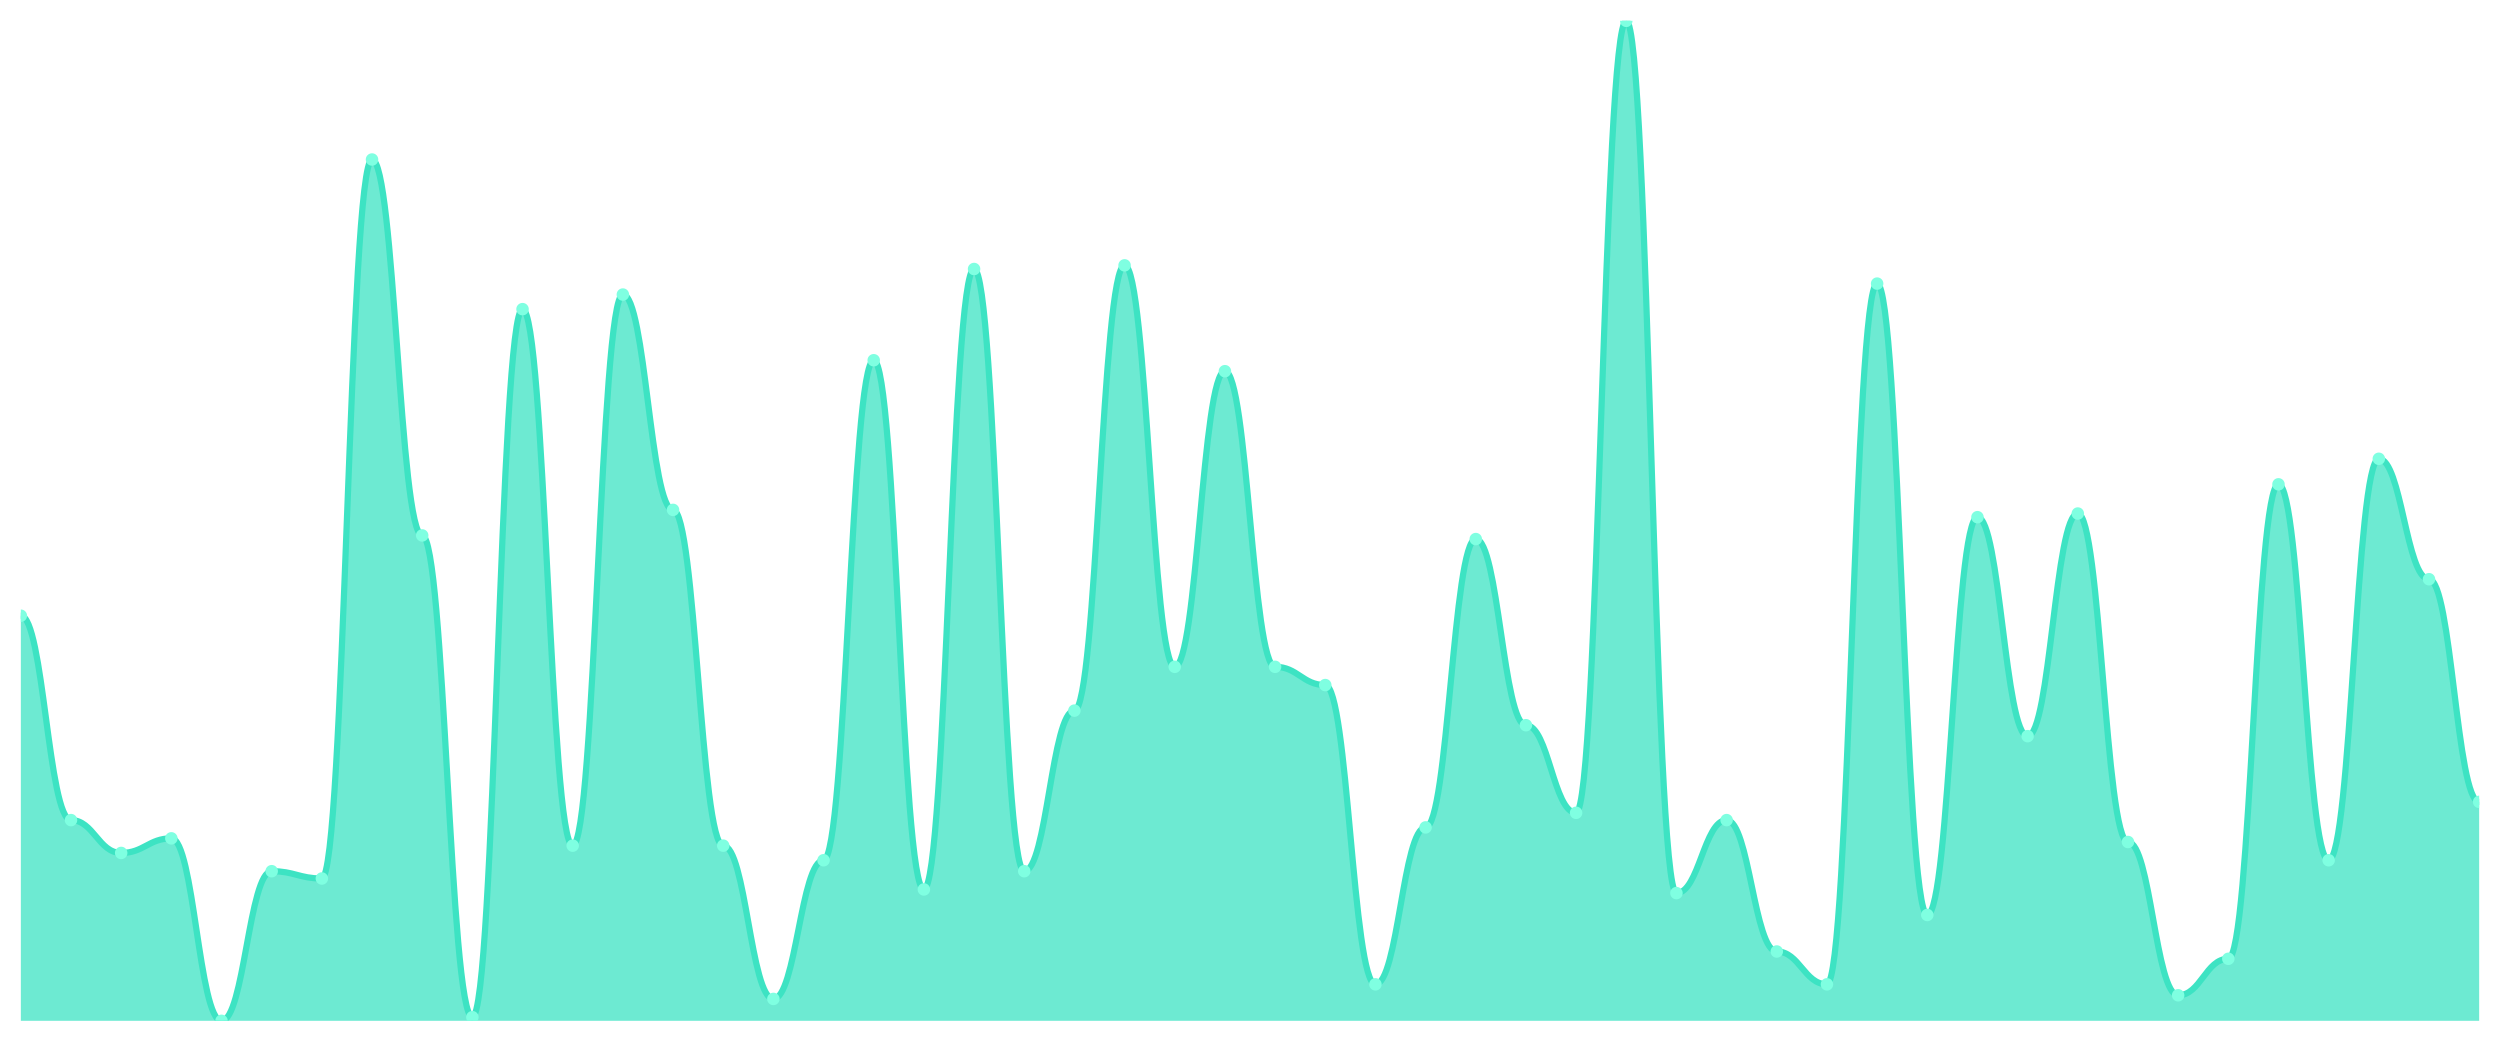
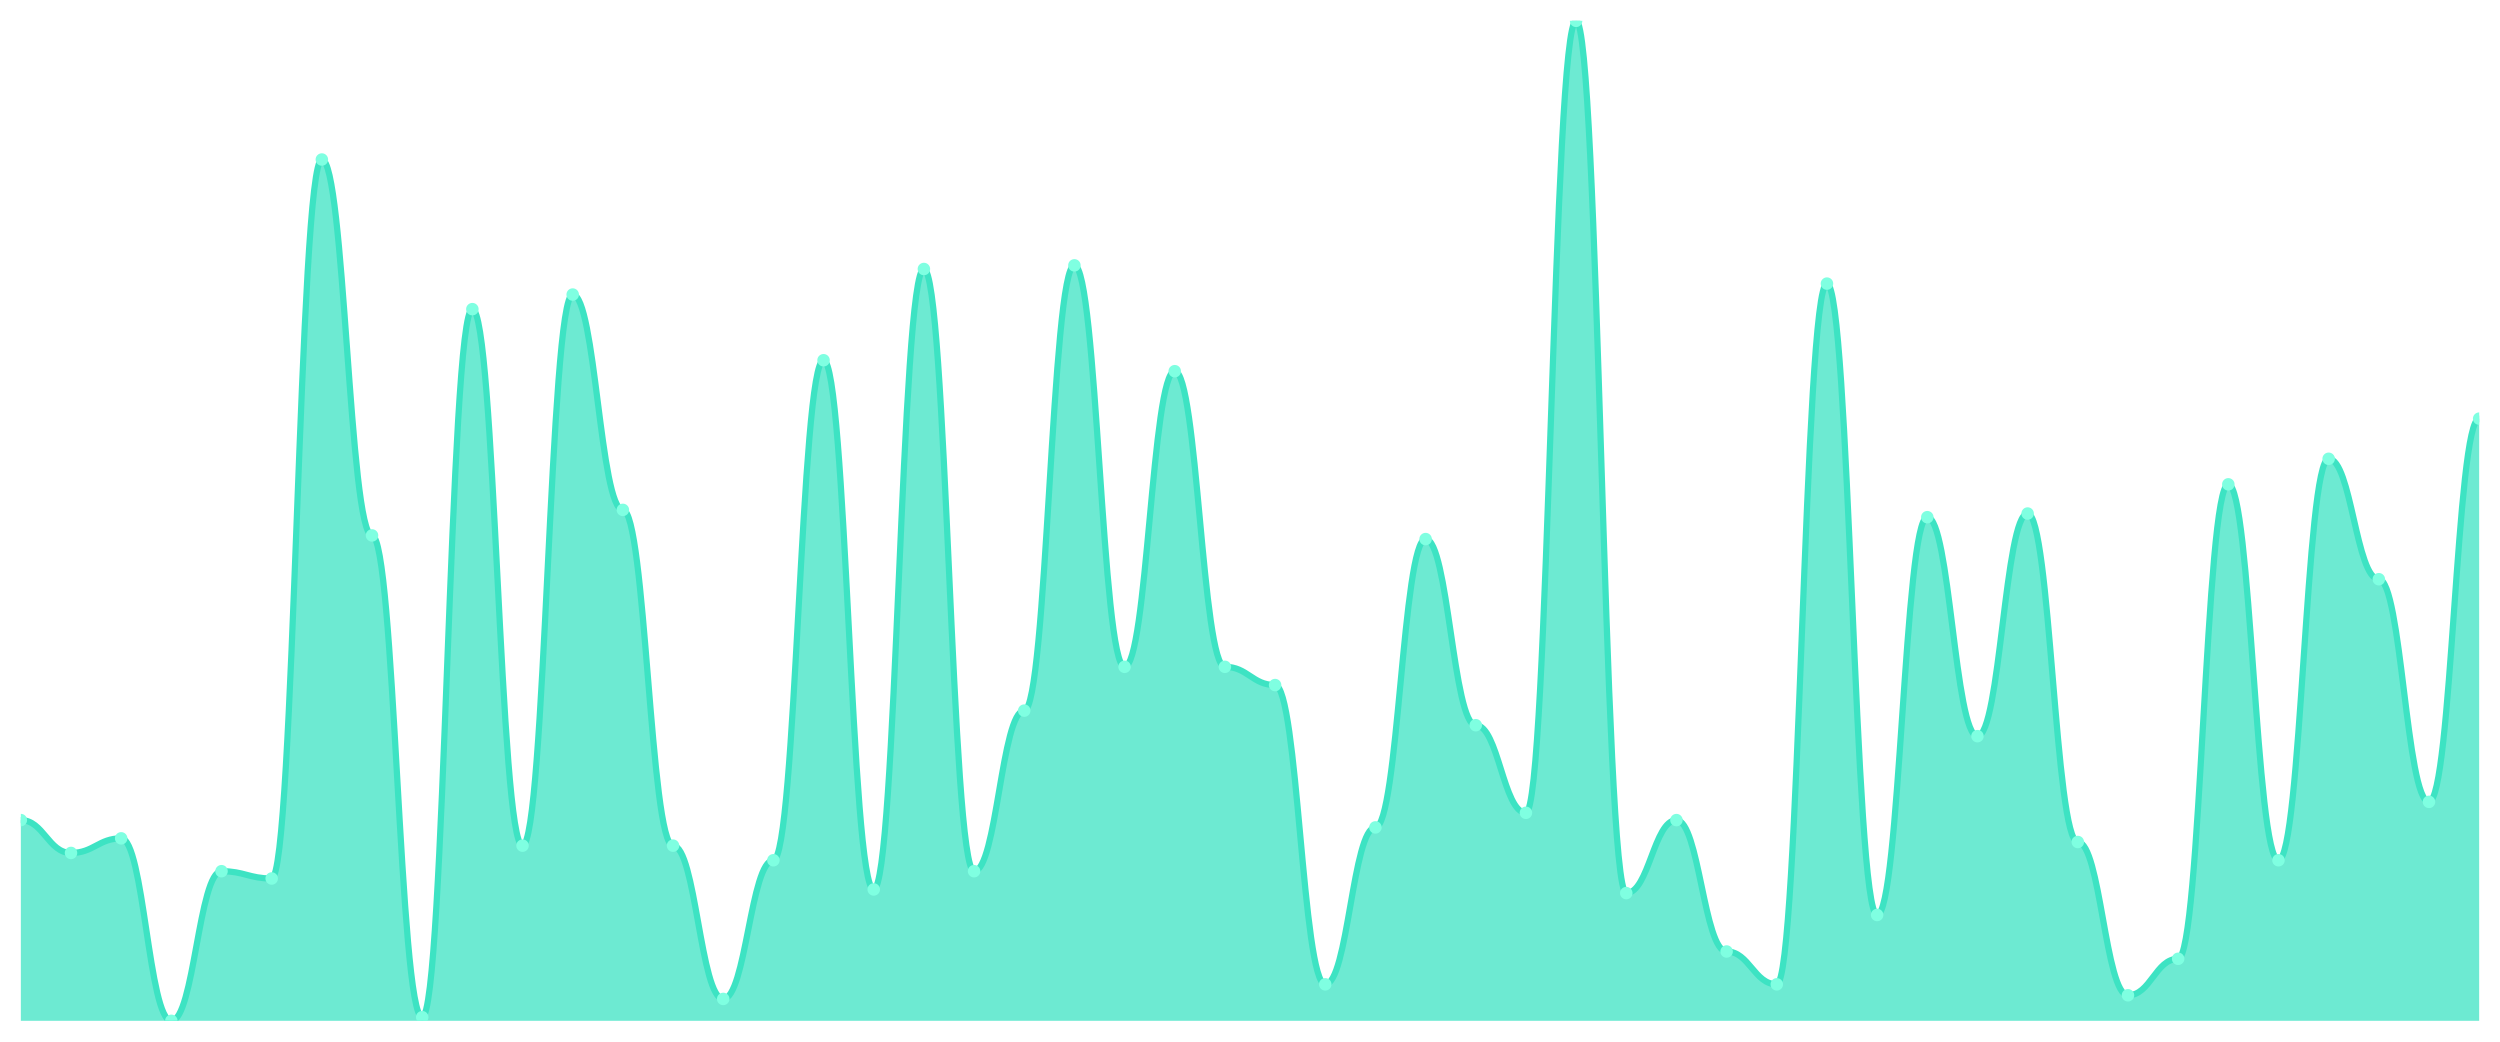
<svg xmlns="http://www.w3.org/2000/svg" viewBox="0 0 1200 500" width="1200" height="500">
  <defs>
    <clipPath id="c">
      <rect x="10" y="10" width="1180" height="480" />
    </clipPath>
  </defs>
  <rect width="1200" height="500" fill="none" />
  <g clip-path="url(#c)">
-     <path d="M 10,490 L 10,295.547 C 20.837,295.547 23.245,393.65 34.082,393.65 C 44.918,393.65 47.327,409.416 58.163,409.416 C 69,409.416 71.408,402.409 82.245,402.409 C 93.082,402.409 95.49,490 106.327,490 C 117.163,490 119.571,418.175 130.408,418.175 C 141.245,418.175 143.653,421.679 154.49,421.679 C 165.327,421.679 167.735,76.569 178.571,76.569 C 189.408,76.569 191.816,257.007 202.653,257.007 C 213.49,257.007 215.898,488.248 226.735,488.248 C 237.571,488.248 239.98,148.394 250.816,148.394 C 261.653,148.394 264.061,405.912 274.898,405.912 C 285.735,405.912 288.143,141.387 298.98,141.387 C 309.816,141.387 312.224,244.745 323.061,244.745 C 333.898,244.745 336.306,405.912 347.143,405.912 C 357.98,405.912 360.388,479.489 371.224,479.489 C 382.061,479.489 384.469,412.92 395.306,412.92 C 406.143,412.92 408.551,172.92 419.388,172.92 C 430.224,172.92 432.633,426.934 443.469,426.934 C 454.306,426.934 456.714,129.124 467.551,129.124 C 478.388,129.124 480.796,418.175 491.633,418.175 C 502.469,418.175 504.878,341.095 515.714,341.095 C 526.551,341.095 528.959,127.372 539.796,127.372 C 550.633,127.372 553.041,320.073 563.878,320.073 C 574.714,320.073 577.122,178.175 587.959,178.175 C 598.796,178.175 601.204,320.073 612.041,320.073 C 622.878,320.073 625.286,328.832 636.122,328.832 C 646.959,328.832 649.367,472.482 660.204,472.482 C 671.041,472.482 673.449,397.153 684.286,397.153 C 695.122,397.153 697.531,258.759 708.367,258.759 C 719.204,258.759 721.612,348.102 732.449,348.102 C 743.286,348.102 745.694,390.146 756.531,390.146 C 767.367,390.146 769.776,10 780.612,10 C 791.449,10 793.857,428.686 804.694,428.686 C 815.531,428.686 817.939,393.65 828.776,393.65 C 839.612,393.65 842.02,456.715 852.857,456.715 C 863.694,456.715 866.102,472.482 876.939,472.482 C 887.776,472.482 890.184,136.131 901.02,136.131 C 911.857,136.131 914.265,439.197 925.102,439.197 C 935.939,439.197 938.347,248.248 949.184,248.248 C 960.02,248.248 962.429,353.358 973.265,353.358 C 984.102,353.358 986.51,246.496 997.347,246.496 C 1008.184,246.496 1010.592,404.161 1021.429,404.161 C 1032.265,404.161 1034.673,477.737 1045.51,477.737 C 1056.347,477.737 1058.755,460.219 1069.592,460.219 C 1080.429,460.219 1082.837,232.482 1093.673,232.482 C 1104.51,232.482 1106.918,412.92 1117.755,412.92 C 1128.592,412.92 1131,220.219 1141.837,220.219 C 1152.673,220.219 1155.082,278.029 1165.918,278.029 C 1176.755,278.029 1179.163,384.891 1190,384.891 L 1190,490 Z" fill="rgba(61,227,195,0.75)" />
-     <path d="M 10,295.547 C 20.837,295.547 23.245,393.65 34.082,393.65 C 44.918,393.65 47.327,409.416 58.163,409.416 C 69,409.416 71.408,402.409 82.245,402.409 C 93.082,402.409 95.49,490 106.327,490 C 117.163,490 119.571,418.175 130.408,418.175 C 141.245,418.175 143.653,421.679 154.49,421.679 C 165.327,421.679 167.735,76.569 178.571,76.569 C 189.408,76.569 191.816,257.007 202.653,257.007 C 213.49,257.007 215.898,488.248 226.735,488.248 C 237.571,488.248 239.98,148.394 250.816,148.394 C 261.653,148.394 264.061,405.912 274.898,405.912 C 285.735,405.912 288.143,141.387 298.98,141.387 C 309.816,141.387 312.224,244.745 323.061,244.745 C 333.898,244.745 336.306,405.912 347.143,405.912 C 357.98,405.912 360.388,479.489 371.224,479.489 C 382.061,479.489 384.469,412.92 395.306,412.92 C 406.143,412.92 408.551,172.92 419.388,172.92 C 430.224,172.92 432.633,426.934 443.469,426.934 C 454.306,426.934 456.714,129.124 467.551,129.124 C 478.388,129.124 480.796,418.175 491.633,418.175 C 502.469,418.175 504.878,341.095 515.714,341.095 C 526.551,341.095 528.959,127.372 539.796,127.372 C 550.633,127.372 553.041,320.073 563.878,320.073 C 574.714,320.073 577.122,178.175 587.959,178.175 C 598.796,178.175 601.204,320.073 612.041,320.073 C 622.878,320.073 625.286,328.832 636.122,328.832 C 646.959,328.832 649.367,472.482 660.204,472.482 C 671.041,472.482 673.449,397.153 684.286,397.153 C 695.122,397.153 697.531,258.759 708.367,258.759 C 719.204,258.759 721.612,348.102 732.449,348.102 C 743.286,348.102 745.694,390.146 756.531,390.146 C 767.367,390.146 769.776,10 780.612,10 C 791.449,10 793.857,428.686 804.694,428.686 C 815.531,428.686 817.939,393.65 828.776,393.65 C 839.612,393.65 842.02,456.715 852.857,456.715 C 863.694,456.715 866.102,472.482 876.939,472.482 C 887.776,472.482 890.184,136.131 901.02,136.131 C 911.857,136.131 914.265,439.197 925.102,439.197 C 935.939,439.197 938.347,248.248 949.184,248.248 C 960.02,248.248 962.429,353.358 973.265,353.358 C 984.102,353.358 986.51,246.496 997.347,246.496 C 1008.184,246.496 1010.592,404.161 1021.429,404.161 C 1032.265,404.161 1034.673,477.737 1045.51,477.737 C 1056.347,477.737 1058.755,460.219 1069.592,460.219 C 1080.429,460.219 1082.837,232.482 1093.673,232.482 C 1104.51,232.482 1106.918,412.92 1117.755,412.92 C 1128.592,412.92 1131,220.219 1141.837,220.219 C 1152.673,220.219 1155.082,278.029 1165.918,278.029 C 1176.755,278.029 1179.163,384.891 1190,384.891" fill="none" stroke="#3de3c3" stroke-width="3" stroke-linecap="round" stroke-linejoin="round" />
-     <circle cx="10" cy="295.547" r="3" fill="#7fffe1" />
-     <circle cx="34.082" cy="393.65" r="3" fill="#7fffe1" />
-     <circle cx="58.163" cy="409.416" r="3" fill="#7fffe1" />
-     <circle cx="82.245" cy="402.409" r="3" fill="#7fffe1" />
-     <circle cx="106.327" cy="490" r="3" fill="#7fffe1" />
-     <circle cx="130.408" cy="418.175" r="3" fill="#7fffe1" />
-     <circle cx="154.49" cy="421.679" r="3" fill="#7fffe1" />
-     <circle cx="178.571" cy="76.569" r="3" fill="#7fffe1" />
-     <circle cx="202.653" cy="257.007" r="3" fill="#7fffe1" />
-     <circle cx="226.735" cy="488.248" r="3" fill="#7fffe1" />
-     <circle cx="250.816" cy="148.394" r="3" fill="#7fffe1" />
-     <circle cx="274.898" cy="405.912" r="3" fill="#7fffe1" />
-     <circle cx="298.98" cy="141.387" r="3" fill="#7fffe1" />
-     <circle cx="323.061" cy="244.745" r="3" fill="#7fffe1" />
-     <circle cx="347.143" cy="405.912" r="3" fill="#7fffe1" />
-     <circle cx="371.224" cy="479.489" r="3" fill="#7fffe1" />
-     <circle cx="395.306" cy="412.92" r="3" fill="#7fffe1" />
-     <circle cx="419.388" cy="172.92" r="3" fill="#7fffe1" />
-     <circle cx="443.469" cy="426.934" r="3" fill="#7fffe1" />
-     <circle cx="467.551" cy="129.124" r="3" fill="#7fffe1" />
-     <circle cx="491.633" cy="418.175" r="3" fill="#7fffe1" />
-     <circle cx="515.714" cy="341.095" r="3" fill="#7fffe1" />
-     <circle cx="539.796" cy="127.372" r="3" fill="#7fffe1" />
-     <circle cx="563.878" cy="320.073" r="3" fill="#7fffe1" />
-     <circle cx="587.959" cy="178.175" r="3" fill="#7fffe1" />
-     <circle cx="612.041" cy="320.073" r="3" fill="#7fffe1" />
-     <circle cx="636.122" cy="328.832" r="3" fill="#7fffe1" />
-     <circle cx="660.204" cy="472.482" r="3" fill="#7fffe1" />
-     <circle cx="684.286" cy="397.153" r="3" fill="#7fffe1" />
-     <circle cx="708.367" cy="258.759" r="3" fill="#7fffe1" />
-     <circle cx="732.449" cy="348.102" r="3" fill="#7fffe1" />
-     <circle cx="756.531" cy="390.146" r="3" fill="#7fffe1" />
-     <circle cx="780.612" cy="10" r="3" fill="#7fffe1" />
-     <circle cx="804.694" cy="428.686" r="3" fill="#7fffe1" />
-     <circle cx="828.776" cy="393.65" r="3" fill="#7fffe1" />
-     <circle cx="852.857" cy="456.715" r="3" fill="#7fffe1" />
-     <circle cx="876.939" cy="472.482" r="3" fill="#7fffe1" />
-     <circle cx="901.02" cy="136.131" r="3" fill="#7fffe1" />
-     <circle cx="925.102" cy="439.197" r="3" fill="#7fffe1" />
-     <circle cx="949.184" cy="248.248" r="3" fill="#7fffe1" />
-     <circle cx="973.265" cy="353.358" r="3" fill="#7fffe1" />
-     <circle cx="997.347" cy="246.496" r="3" fill="#7fffe1" />
-     <circle cx="1021.429" cy="404.161" r="3" fill="#7fffe1" />
-     <circle cx="1045.51" cy="477.737" r="3" fill="#7fffe1" />
-     <circle cx="1069.592" cy="460.219" r="3" fill="#7fffe1" />
-     <circle cx="1093.673" cy="232.482" r="3" fill="#7fffe1" />
-     <circle cx="1117.755" cy="412.92" r="3" fill="#7fffe1" />
-     <circle cx="1141.837" cy="220.219" r="3" fill="#7fffe1" />
-     <circle cx="1165.918" cy="278.029" r="3" fill="#7fffe1" />
-     <circle cx="1190" cy="384.891" r="3" fill="#7fffe1" />
+     <path d="M 10,490 L 10,393.65 C 20.837,393.65 23.245,409.416 34.082,409.416 C 44.918,409.416 47.327,402.409 58.163,402.409 C 69,402.409 71.408,490 82.245,490 C 93.082,490 95.49,418.175 106.327,418.175 C 117.163,418.175 119.571,421.679 130.408,421.679 C 141.245,421.679 143.653,76.569 154.49,76.569 C 165.327,76.569 167.735,257.007 178.571,257.007 C 189.408,257.007 191.816,488.248 202.653,488.248 C 213.49,488.248 215.898,148.394 226.735,148.394 C 237.571,148.394 239.98,405.912 250.816,405.912 C 261.653,405.912 264.061,141.387 274.898,141.387 C 285.735,141.387 288.143,244.745 298.98,244.745 C 309.816,244.745 312.224,405.912 323.061,405.912 C 333.898,405.912 336.306,479.489 347.143,479.489 C 357.98,479.489 360.388,412.92 371.224,412.92 C 382.061,412.92 384.469,172.92 395.306,172.92 C 406.143,172.92 408.551,426.934 419.388,426.934 C 430.224,426.934 432.633,129.124 443.469,129.124 C 454.306,129.124 456.714,418.175 467.551,418.175 C 478.388,418.175 480.796,341.095 491.633,341.095 C 502.469,341.095 504.878,127.372 515.714,127.372 C 526.551,127.372 528.959,320.073 539.796,320.073 C 550.633,320.073 553.041,178.175 563.878,178.175 C 574.714,178.175 577.122,320.073 587.959,320.073 C 598.796,320.073 601.204,328.832 612.041,328.832 C 622.878,328.832 625.286,472.482 636.122,472.482 C 646.959,472.482 649.367,397.153 660.204,397.153 C 671.041,397.153 673.449,258.759 684.286,258.759 C 695.122,258.759 697.531,348.102 708.367,348.102 C 719.204,348.102 721.612,390.146 732.449,390.146 C 743.286,390.146 745.694,10 756.531,10 C 767.367,10 769.776,428.686 780.612,428.686 C 791.449,428.686 793.857,393.65 804.694,393.65 C 815.531,393.65 817.939,456.715 828.776,456.715 C 839.612,456.715 842.02,472.482 852.857,472.482 C 863.694,472.482 866.102,136.131 876.939,136.131 C 887.776,136.131 890.184,439.197 901.02,439.197 C 911.857,439.197 914.265,248.248 925.102,248.248 C 935.939,248.248 938.347,353.358 949.184,353.358 C 960.02,353.358 962.429,246.496 973.265,246.496 C 984.102,246.496 986.51,404.161 997.347,404.161 C 1008.184,404.161 1010.592,477.737 1021.429,477.737 C 1032.265,477.737 1034.673,460.219 1045.51,460.219 C 1056.347,460.219 1058.755,232.482 1069.592,232.482 C 1080.429,232.482 1082.837,412.92 1093.673,412.92 C 1104.51,412.92 1106.918,220.219 1117.755,220.219 C 1128.592,220.219 1131,278.029 1141.837,278.029 C 1152.673,278.029 1155.082,384.891 1165.918,384.891 C 1176.755,384.891 1179.163,200.949 1190,200.949 L 1190,490 Z" fill="rgba(61,227,195,0.75)" />
+     <path d="M 10,393.65 C 20.837,393.65 23.245,409.416 34.082,409.416 C 44.918,409.416 47.327,402.409 58.163,402.409 C 69,402.409 71.408,490 82.245,490 C 93.082,490 95.49,418.175 106.327,418.175 C 117.163,418.175 119.571,421.679 130.408,421.679 C 141.245,421.679 143.653,76.569 154.49,76.569 C 165.327,76.569 167.735,257.007 178.571,257.007 C 189.408,257.007 191.816,488.248 202.653,488.248 C 213.49,488.248 215.898,148.394 226.735,148.394 C 237.571,148.394 239.98,405.912 250.816,405.912 C 261.653,405.912 264.061,141.387 274.898,141.387 C 285.735,141.387 288.143,244.745 298.98,244.745 C 309.816,244.745 312.224,405.912 323.061,405.912 C 333.898,405.912 336.306,479.489 347.143,479.489 C 357.98,479.489 360.388,412.92 371.224,412.92 C 382.061,412.92 384.469,172.92 395.306,172.92 C 406.143,172.92 408.551,426.934 419.388,426.934 C 430.224,426.934 432.633,129.124 443.469,129.124 C 454.306,129.124 456.714,418.175 467.551,418.175 C 478.388,418.175 480.796,341.095 491.633,341.095 C 502.469,341.095 504.878,127.372 515.714,127.372 C 526.551,127.372 528.959,320.073 539.796,320.073 C 550.633,320.073 553.041,178.175 563.878,178.175 C 574.714,178.175 577.122,320.073 587.959,320.073 C 598.796,320.073 601.204,328.832 612.041,328.832 C 622.878,328.832 625.286,472.482 636.122,472.482 C 646.959,472.482 649.367,397.153 660.204,397.153 C 671.041,397.153 673.449,258.759 684.286,258.759 C 695.122,258.759 697.531,348.102 708.367,348.102 C 719.204,348.102 721.612,390.146 732.449,390.146 C 743.286,390.146 745.694,10 756.531,10 C 767.367,10 769.776,428.686 780.612,428.686 C 791.449,428.686 793.857,393.65 804.694,393.65 C 815.531,393.65 817.939,456.715 828.776,456.715 C 839.612,456.715 842.02,472.482 852.857,472.482 C 863.694,472.482 866.102,136.131 876.939,136.131 C 887.776,136.131 890.184,439.197 901.02,439.197 C 911.857,439.197 914.265,248.248 925.102,248.248 C 935.939,248.248 938.347,353.358 949.184,353.358 C 960.02,353.358 962.429,246.496 973.265,246.496 C 984.102,246.496 986.51,404.161 997.347,404.161 C 1008.184,404.161 1010.592,477.737 1021.429,477.737 C 1032.265,477.737 1034.673,460.219 1045.51,460.219 C 1056.347,460.219 1058.755,232.482 1069.592,232.482 C 1080.429,232.482 1082.837,412.92 1093.673,412.92 C 1104.51,412.92 1106.918,220.219 1117.755,220.219 C 1128.592,220.219 1131,278.029 1141.837,278.029 C 1152.673,278.029 1155.082,384.891 1165.918,384.891 C 1176.755,384.891 1179.163,200.949 1190,200.949" fill="none" stroke="#3de3c3" stroke-width="3" stroke-linecap="round" stroke-linejoin="round" />
+     <circle cx="10" cy="393.65" r="3" fill="#7fffe1" />
+     <circle cx="34.082" cy="409.416" r="3" fill="#7fffe1" />
+     <circle cx="58.163" cy="402.409" r="3" fill="#7fffe1" />
+     <circle cx="82.245" cy="490" r="3" fill="#7fffe1" />
+     <circle cx="106.327" cy="418.175" r="3" fill="#7fffe1" />
+     <circle cx="130.408" cy="421.679" r="3" fill="#7fffe1" />
+     <circle cx="154.49" cy="76.569" r="3" fill="#7fffe1" />
+     <circle cx="178.571" cy="257.007" r="3" fill="#7fffe1" />
+     <circle cx="202.653" cy="488.248" r="3" fill="#7fffe1" />
+     <circle cx="226.735" cy="148.394" r="3" fill="#7fffe1" />
+     <circle cx="250.816" cy="405.912" r="3" fill="#7fffe1" />
+     <circle cx="274.898" cy="141.387" r="3" fill="#7fffe1" />
+     <circle cx="298.98" cy="244.745" r="3" fill="#7fffe1" />
+     <circle cx="323.061" cy="405.912" r="3" fill="#7fffe1" />
+     <circle cx="347.143" cy="479.489" r="3" fill="#7fffe1" />
+     <circle cx="371.224" cy="412.92" r="3" fill="#7fffe1" />
+     <circle cx="395.306" cy="172.92" r="3" fill="#7fffe1" />
+     <circle cx="419.388" cy="426.934" r="3" fill="#7fffe1" />
+     <circle cx="443.469" cy="129.124" r="3" fill="#7fffe1" />
+     <circle cx="467.551" cy="418.175" r="3" fill="#7fffe1" />
+     <circle cx="491.633" cy="341.095" r="3" fill="#7fffe1" />
+     <circle cx="515.714" cy="127.372" r="3" fill="#7fffe1" />
+     <circle cx="539.796" cy="320.073" r="3" fill="#7fffe1" />
+     <circle cx="563.878" cy="178.175" r="3" fill="#7fffe1" />
+     <circle cx="587.959" cy="320.073" r="3" fill="#7fffe1" />
+     <circle cx="612.041" cy="328.832" r="3" fill="#7fffe1" />
+     <circle cx="636.122" cy="472.482" r="3" fill="#7fffe1" />
+     <circle cx="660.204" cy="397.153" r="3" fill="#7fffe1" />
+     <circle cx="684.286" cy="258.759" r="3" fill="#7fffe1" />
+     <circle cx="708.367" cy="348.102" r="3" fill="#7fffe1" />
+     <circle cx="732.449" cy="390.146" r="3" fill="#7fffe1" />
+     <circle cx="756.531" cy="10" r="3" fill="#7fffe1" />
+     <circle cx="780.612" cy="428.686" r="3" fill="#7fffe1" />
+     <circle cx="804.694" cy="393.65" r="3" fill="#7fffe1" />
+     <circle cx="828.776" cy="456.715" r="3" fill="#7fffe1" />
+     <circle cx="852.857" cy="472.482" r="3" fill="#7fffe1" />
+     <circle cx="876.939" cy="136.131" r="3" fill="#7fffe1" />
+     <circle cx="901.02" cy="439.197" r="3" fill="#7fffe1" />
+     <circle cx="925.102" cy="248.248" r="3" fill="#7fffe1" />
+     <circle cx="949.184" cy="353.358" r="3" fill="#7fffe1" />
+     <circle cx="973.265" cy="246.496" r="3" fill="#7fffe1" />
+     <circle cx="997.347" cy="404.161" r="3" fill="#7fffe1" />
+     <circle cx="1021.429" cy="477.737" r="3" fill="#7fffe1" />
+     <circle cx="1045.51" cy="460.219" r="3" fill="#7fffe1" />
+     <circle cx="1069.592" cy="232.482" r="3" fill="#7fffe1" />
+     <circle cx="1093.673" cy="412.92" r="3" fill="#7fffe1" />
+     <circle cx="1117.755" cy="220.219" r="3" fill="#7fffe1" />
+     <circle cx="1141.837" cy="278.029" r="3" fill="#7fffe1" />
+     <circle cx="1165.918" cy="384.891" r="3" fill="#7fffe1" />
+     <circle cx="1190" cy="200.949" r="3" fill="#7fffe1" />
  </g>
</svg>
